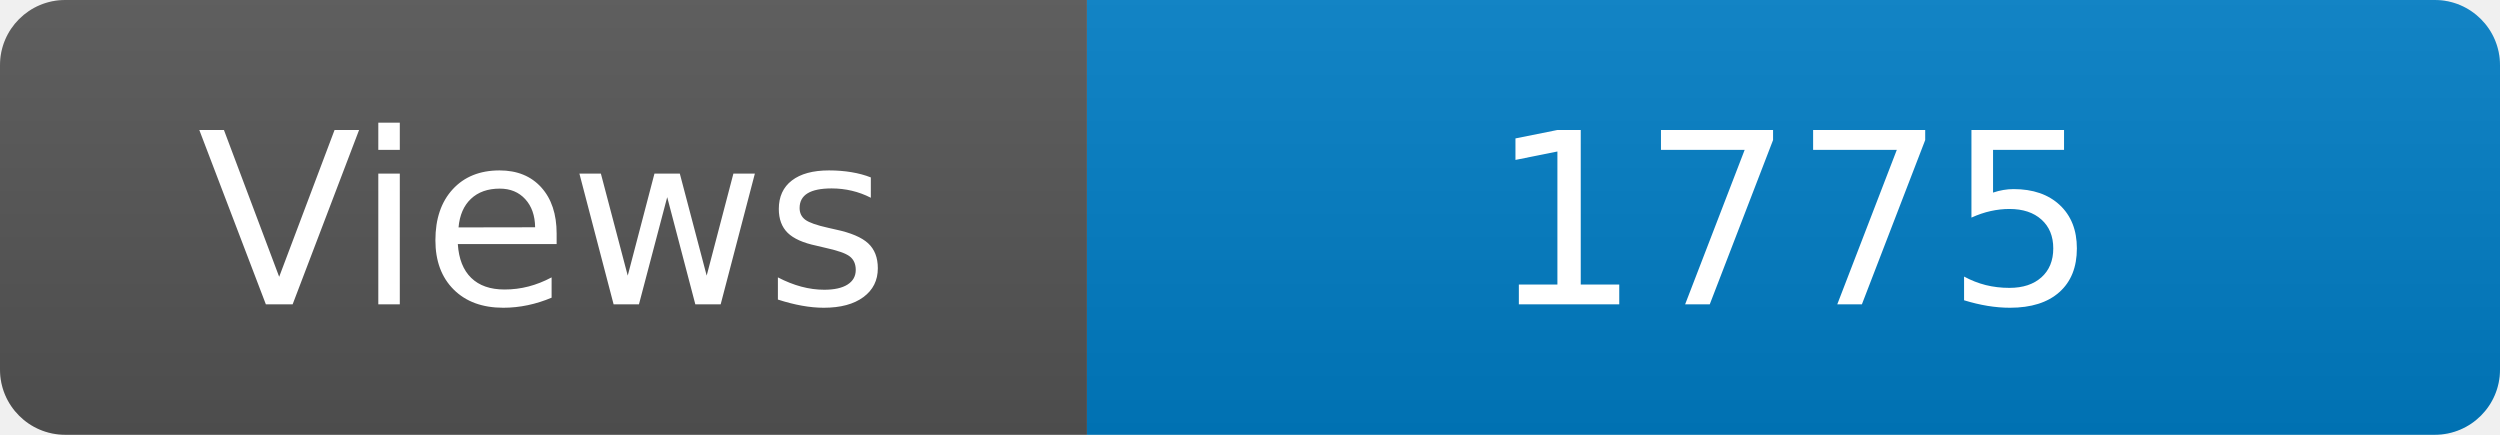
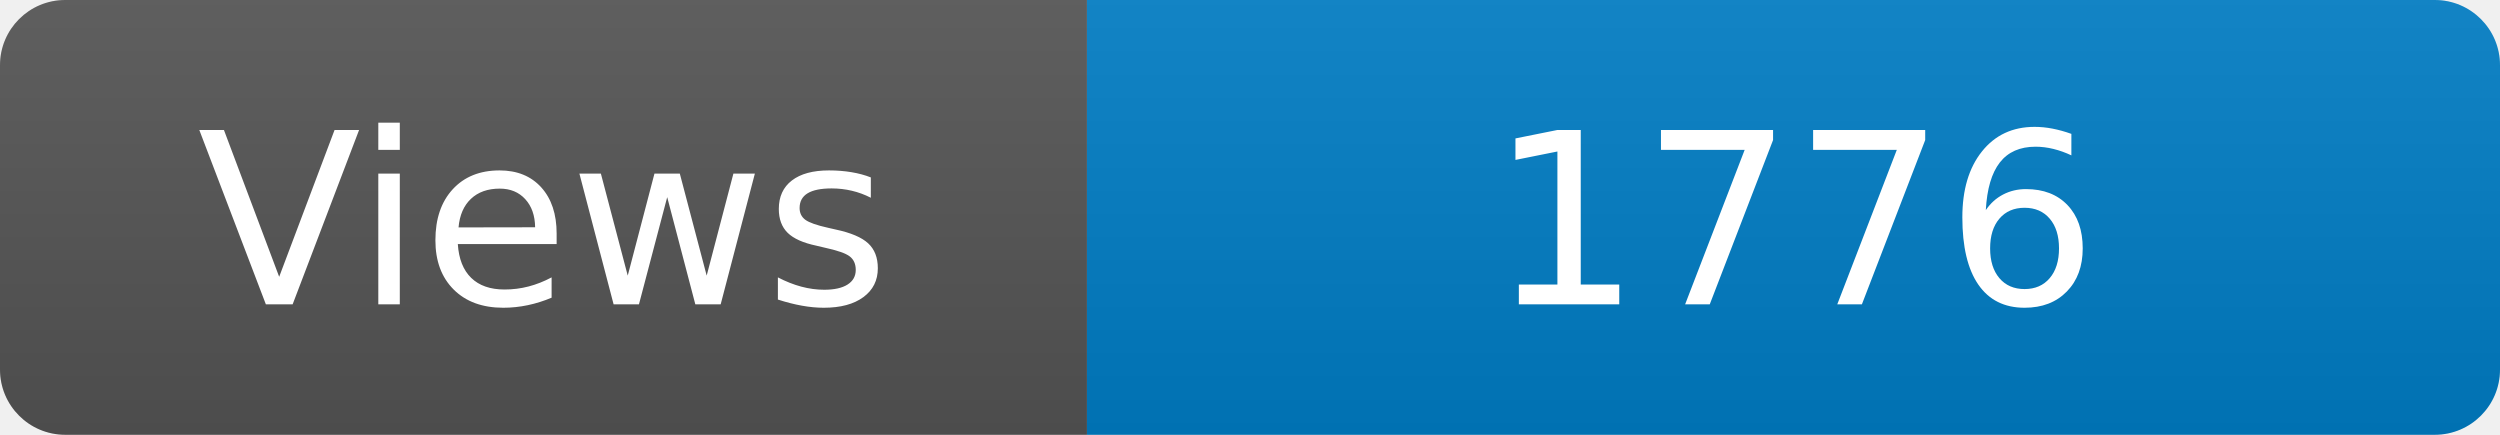
<svg xmlns="http://www.w3.org/2000/svg" width="115" height="20" role="img" aria-label="Maintained?: yes">
  <linearGradient id="s" x2="0" y2="100%">
    <stop offset="0" stop-color="#bbb" stop-opacity=".1" />
    <stop offset="1" stop-opacity=".1" />
  </linearGradient>
  <clipPath id="r">
    <rect width="115" height="20" rx="3" fill="#fff" />
  </clipPath>
  <g clip-path="url(#r)">
    <rect width="50" height="20" fill="#555" />
    <rect x="50" width="160" height="20" fill="#007ec6" />
    <rect width="115" height="20" fill="url(#s)" />
  </g>
  <g fill="#fff" text-anchor="middle" font-family="Verdana,Geneva,DejaVu Sans,sans-serif" font-size="110">
    <text x="250" y="140" transform="scale(.1)" fill="#fff">Views</text>
-     <text x="825" y="140" transform="scale(.1)" fill="#fff">1775</text>
+     <text x="825" y="140" transform="scale(.1)" fill="#fff">1776</text>
  </g>
</svg>
